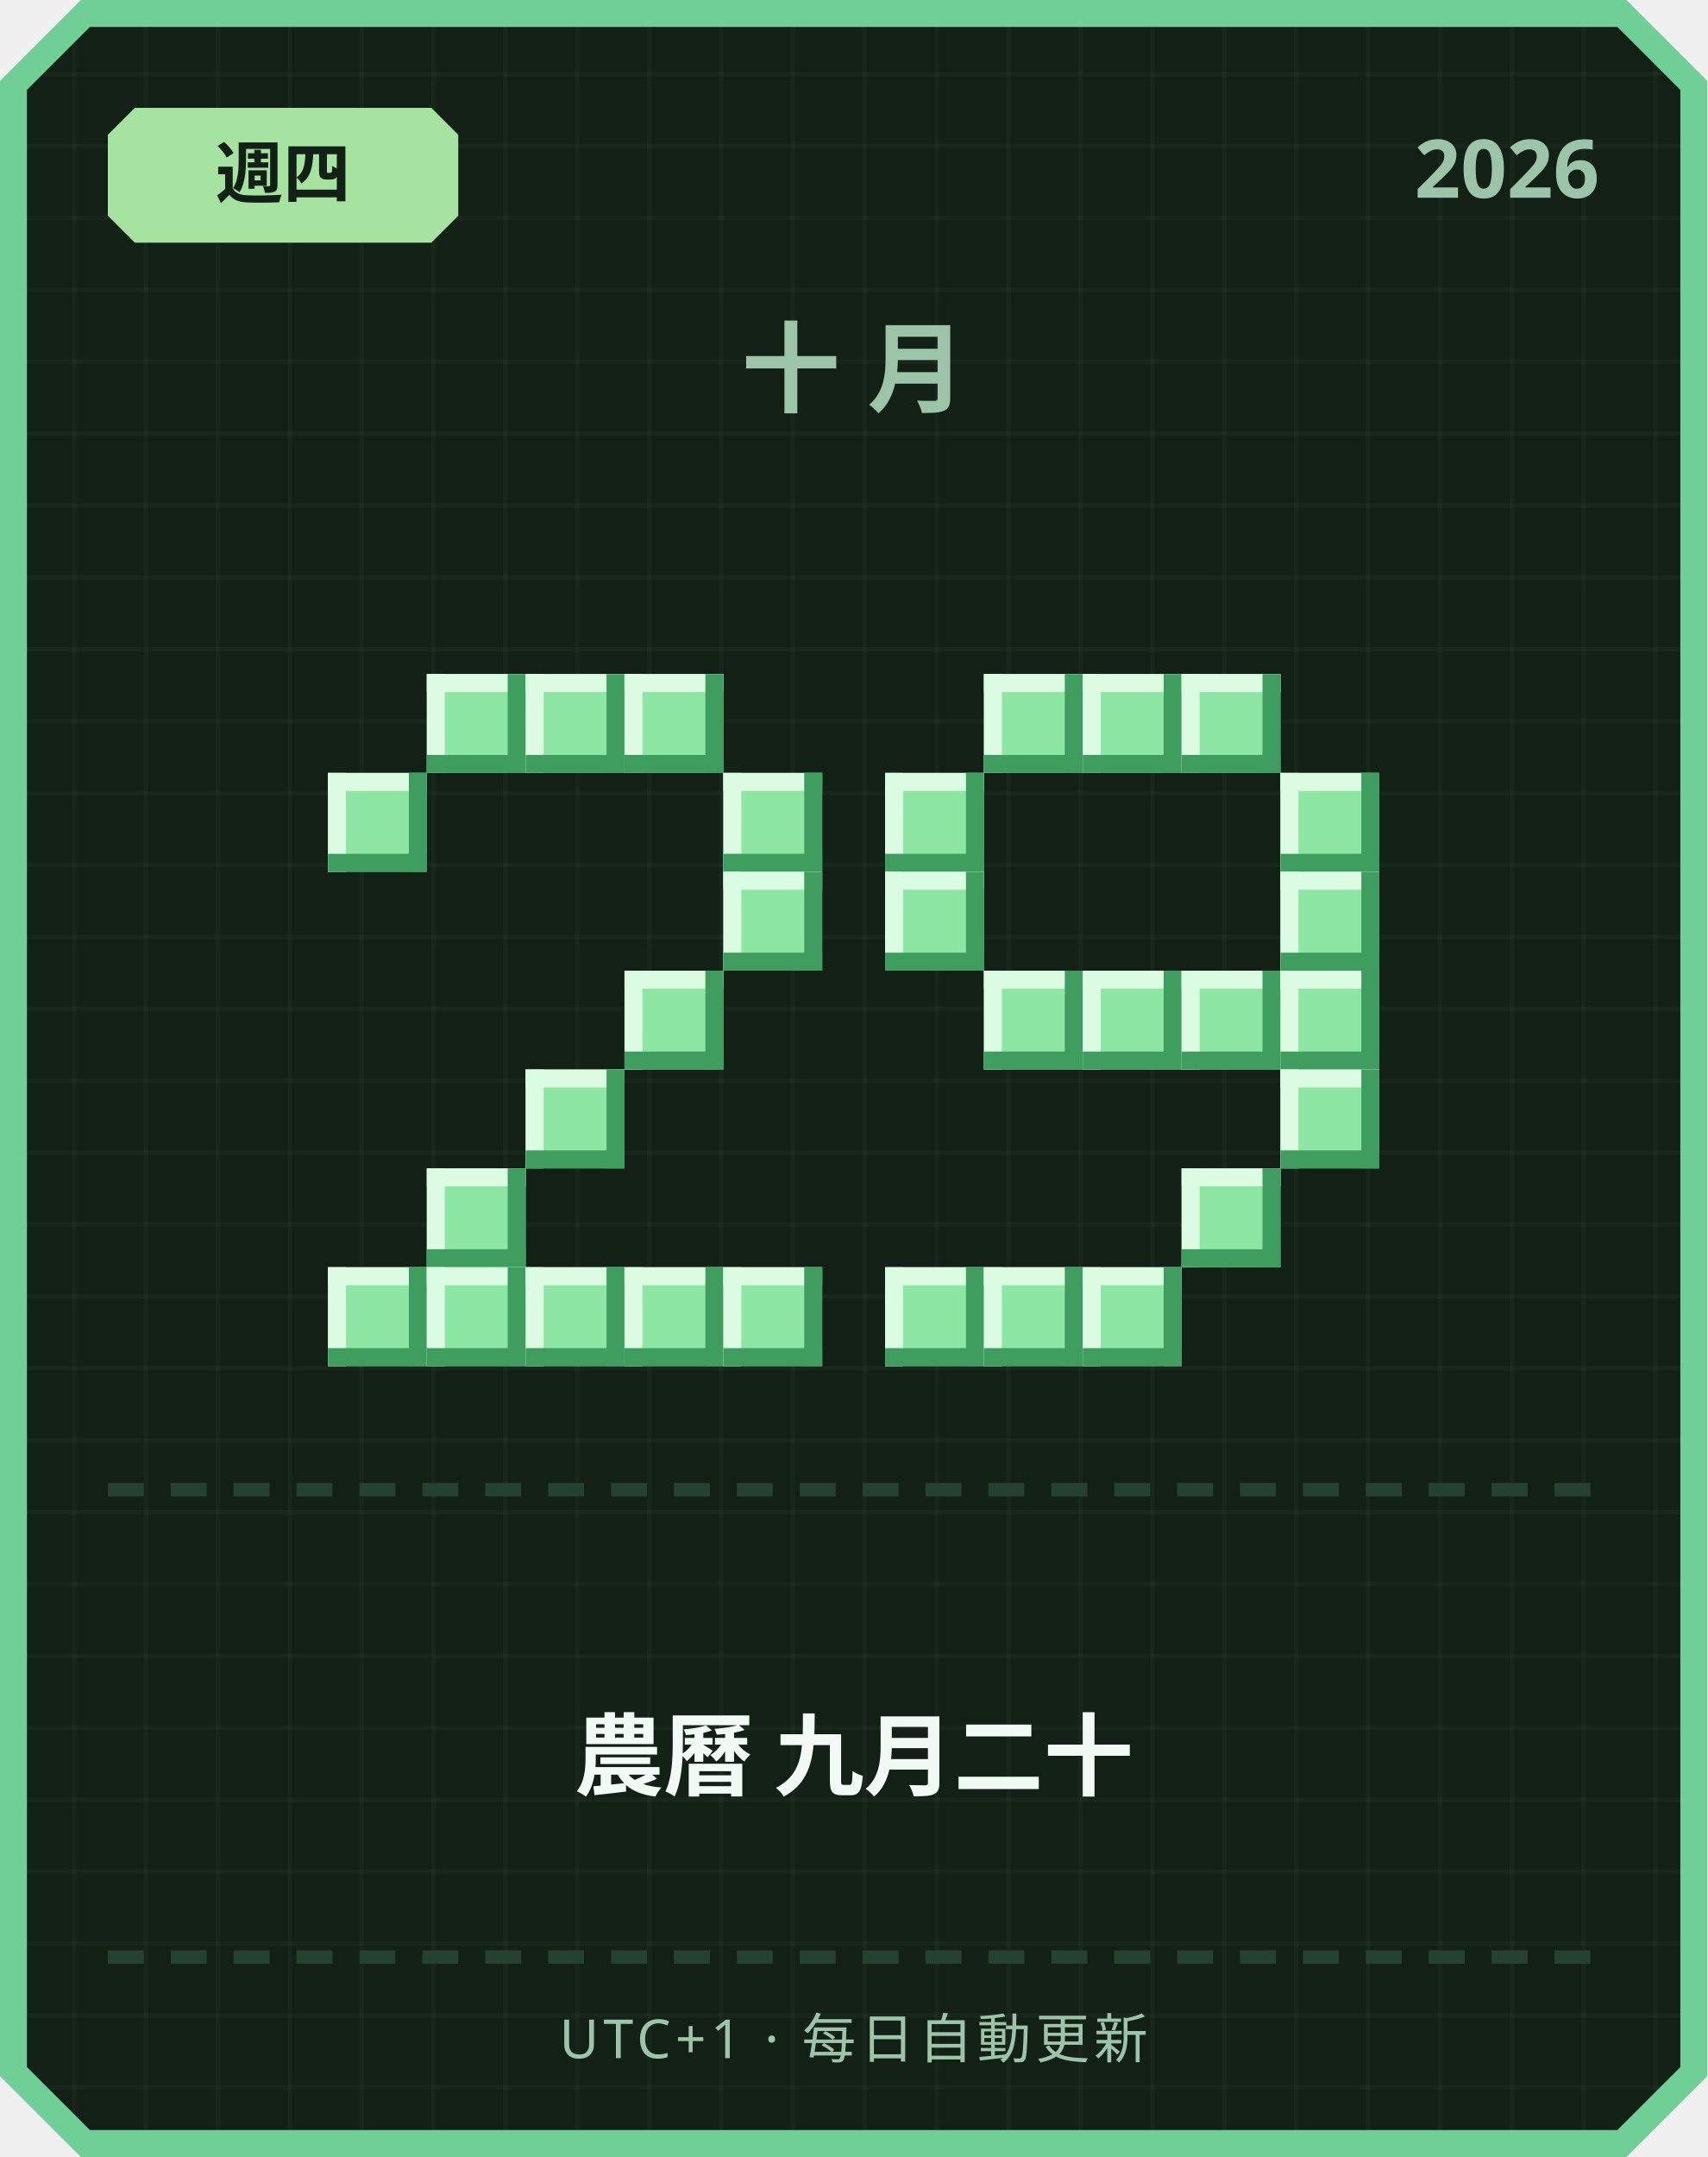
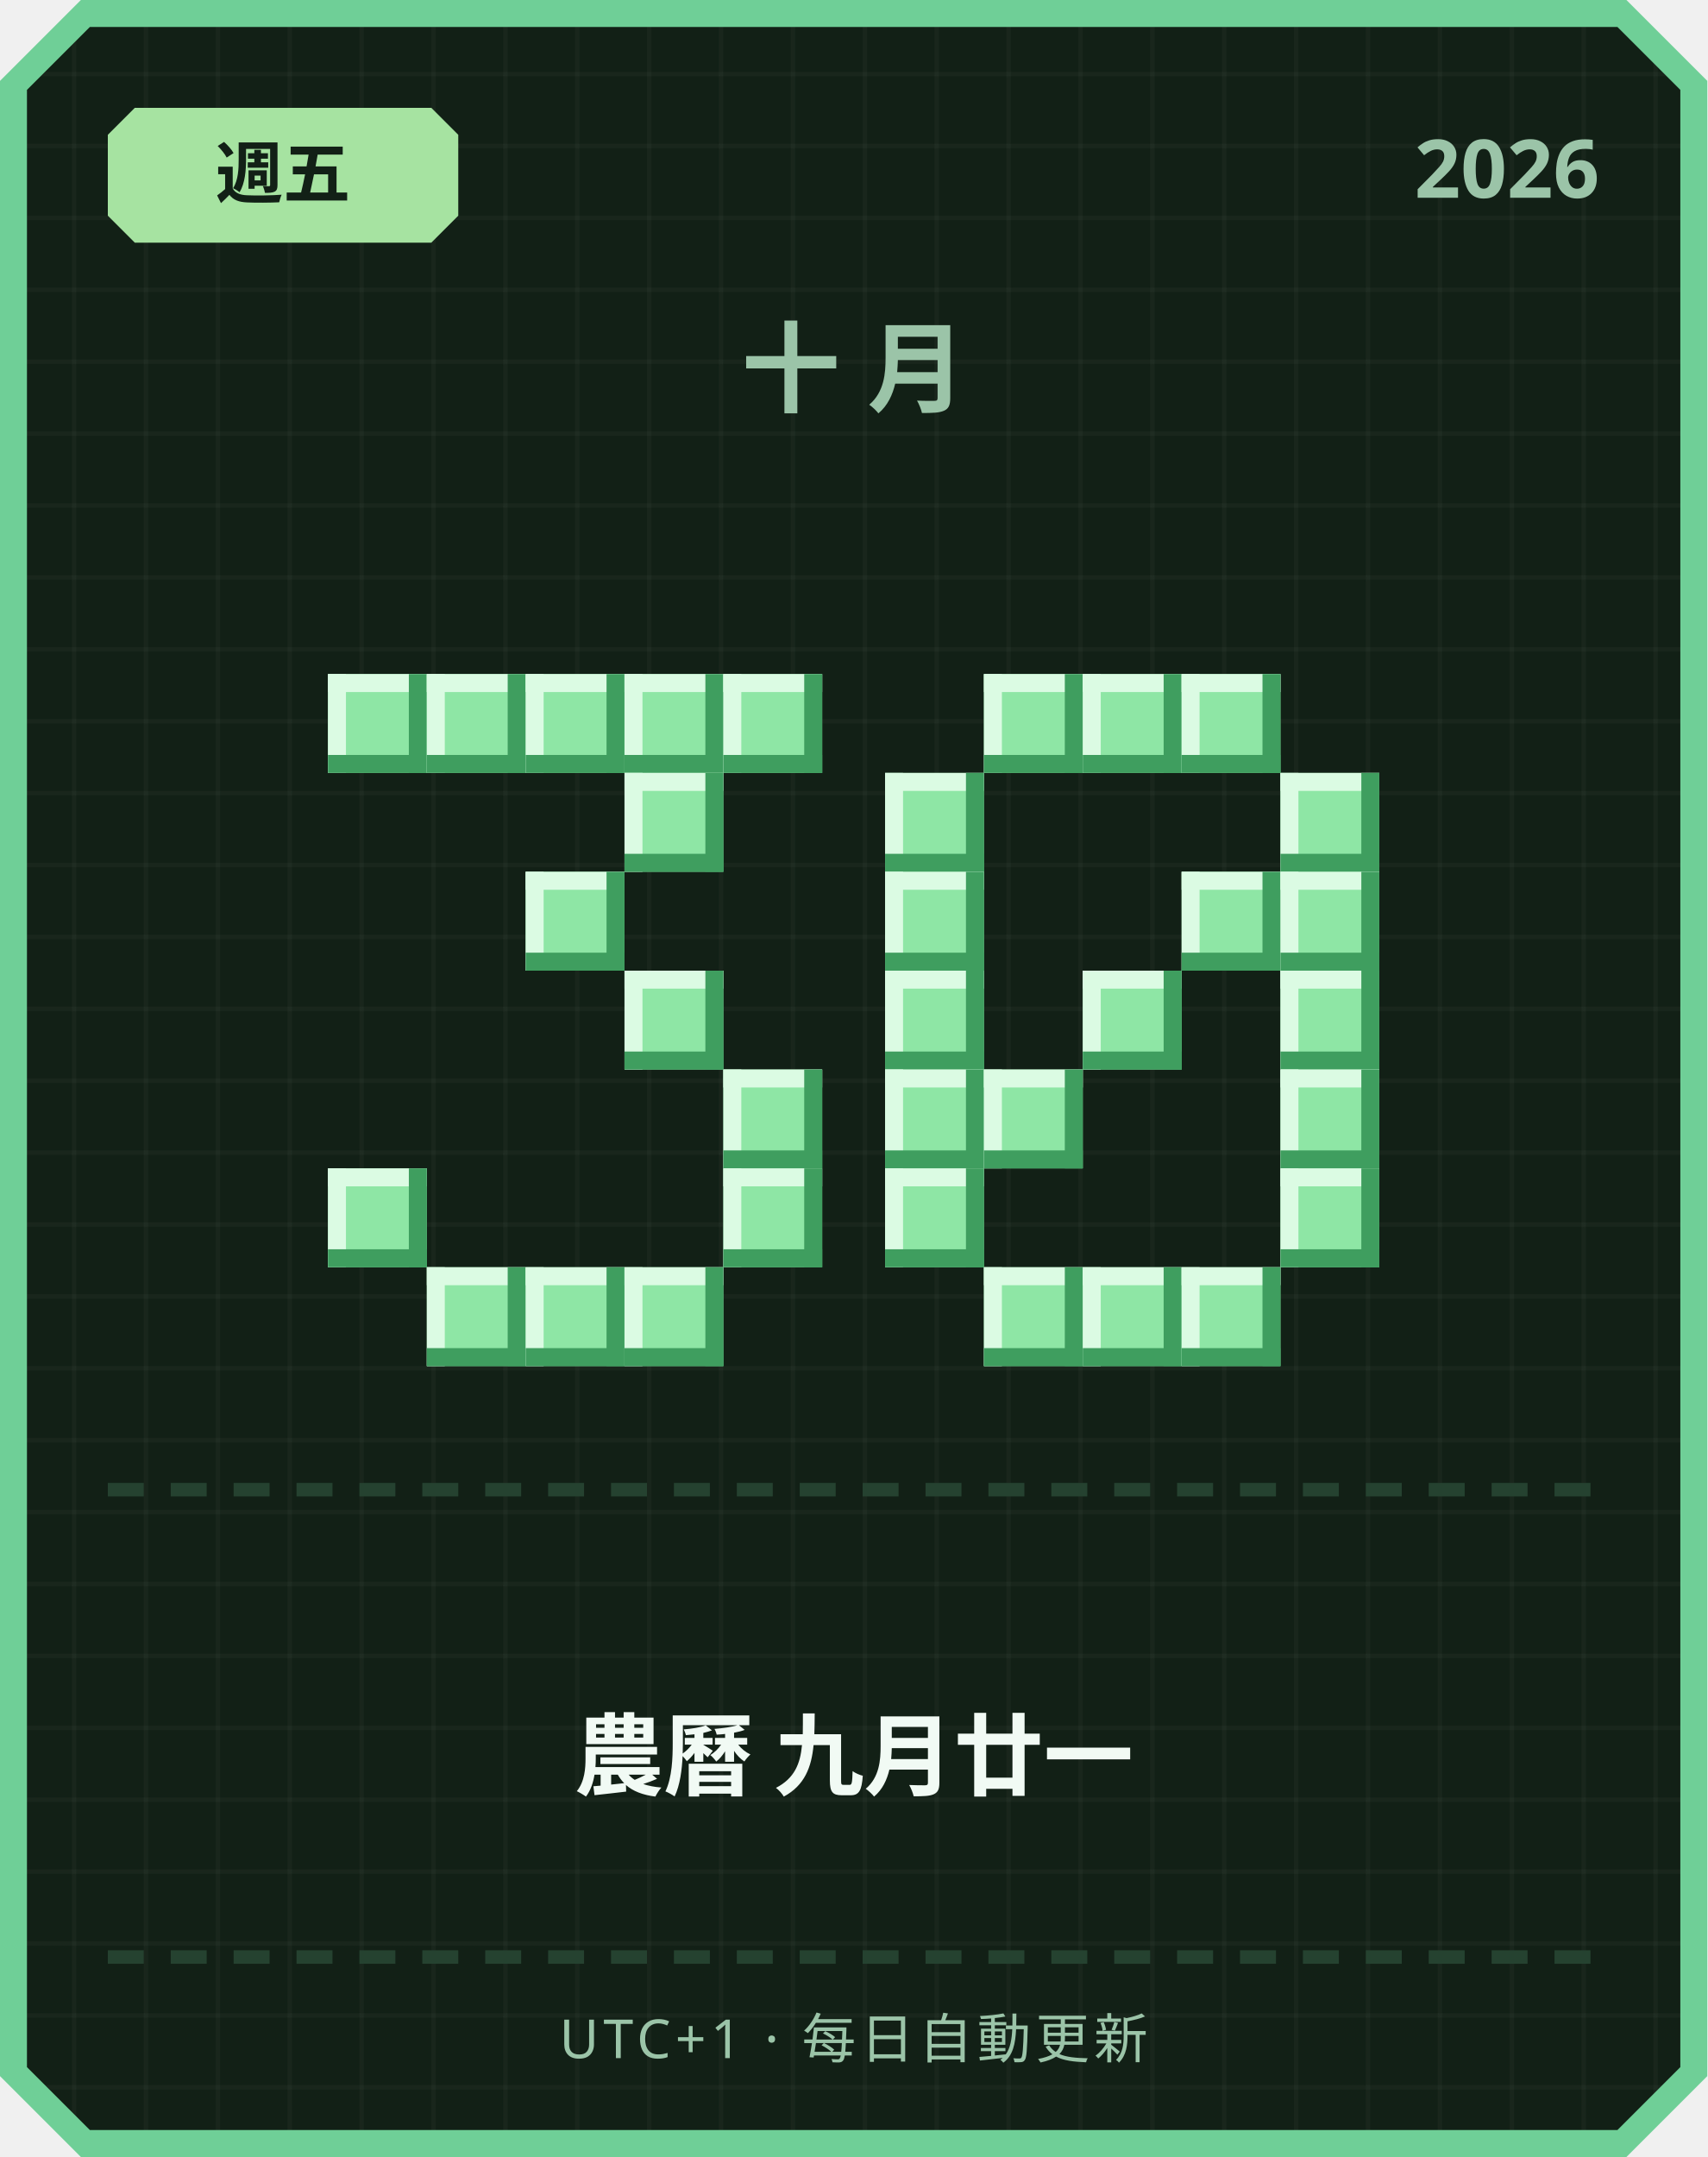
<svg xmlns="http://www.w3.org/2000/svg" width="380" height="480" viewBox="0 0 380 480">
  <defs>
    <pattern id="grid" width="16" height="16" patternUnits="userSpaceOnUse">
      <rect width="16" height="16" fill="#122016" />
      <rect width="1" height="16" fill="#ffffff" opacity="0.03" />
      <rect width="16" height="1" fill="#ffffff" opacity="0.03" />
    </pattern>
  </defs>
  <path d="M 18,0 L 362,0 L 380,18 L 380,462 L 362,480 L 18,480 L 0,462 L 0,18 Z" fill="#6fcf97" />
  <path d="M 20,6 L 360,6 L 374,20 L 374,460 L 360,474 L 20,474 L 6,460 L 6,20 Z" fill="url(#grid)" />
  <path d="M 30,24 L 96,24 L 102,30 L 102,48 L 96,54 L 30,54 L 24,48 L 24,30 Z" fill="#a6e3a1" />
-   <text x="63" y="44" text-anchor="middle" font-family="'Segoe UI', sans-serif" font-size="15" font-weight="700" fill="#122016">週四</text>
+   <text x="63" y="44" text-anchor="middle" font-family="'Segoe UI', sans-serif" font-size="15" font-weight="700" fill="#122016">週五</text>
  <text x="356" y="44" text-anchor="end" font-family="'Segoe UI', sans-serif" font-size="18" font-weight="700" fill="#9bc4a8">2026</text>
  <text x="190" y="90" text-anchor="middle" font-family="'Segoe UI', sans-serif" font-size="22" font-weight="700" letter-spacing="6" fill="#9bc4a8">十月</text>
+   <rect x="73" y="150" width="22" height="22" fill="#8ee6a5" />
+   <rect x="73" y="150" width="22" height="4" fill="#dbfbe3" />
+   <rect x="73" y="150" width="4" height="22" fill="#dbfbe3" />
+   <rect x="73" y="168" width="22" height="4" fill="#3f9e5f" />
+   <rect x="91" y="150" width="4" height="22" fill="#3f9e5f" />
  <rect x="95" y="150" width="22" height="22" fill="#8ee6a5" />
  <rect x="95" y="150" width="22" height="4" fill="#dbfbe3" />
  <rect x="95" y="150" width="4" height="22" fill="#dbfbe3" />
  <rect x="95" y="168" width="22" height="4" fill="#3f9e5f" />
  <rect x="113" y="150" width="4" height="22" fill="#3f9e5f" />
  <rect x="117" y="150" width="22" height="22" fill="#8ee6a5" />
  <rect x="117" y="150" width="22" height="4" fill="#dbfbe3" />
  <rect x="117" y="150" width="4" height="22" fill="#dbfbe3" />
  <rect x="117" y="168" width="22" height="4" fill="#3f9e5f" />
  <rect x="135" y="150" width="4" height="22" fill="#3f9e5f" />
  <rect x="139" y="150" width="22" height="22" fill="#8ee6a5" />
  <rect x="139" y="150" width="22" height="4" fill="#dbfbe3" />
  <rect x="139" y="150" width="4" height="22" fill="#dbfbe3" />
  <rect x="139" y="168" width="22" height="4" fill="#3f9e5f" />
  <rect x="157" y="150" width="4" height="22" fill="#3f9e5f" />
-   <rect x="73" y="172" width="22" height="22" fill="#8ee6a5" />
-   <rect x="73" y="172" width="22" height="4" fill="#dbfbe3" />
-   <rect x="73" y="172" width="4" height="22" fill="#dbfbe3" />
-   <rect x="73" y="190" width="22" height="4" fill="#3f9e5f" />
-   <rect x="91" y="172" width="4" height="22" fill="#3f9e5f" />
-   <rect x="161" y="172" width="22" height="22" fill="#8ee6a5" />
-   <rect x="161" y="172" width="22" height="4" fill="#dbfbe3" />
-   <rect x="161" y="172" width="4" height="22" fill="#dbfbe3" />
-   <rect x="161" y="190" width="22" height="4" fill="#3f9e5f" />
-   <rect x="179" y="172" width="4" height="22" fill="#3f9e5f" />
-   <rect x="161" y="194" width="22" height="22" fill="#8ee6a5" />
-   <rect x="161" y="194" width="22" height="4" fill="#dbfbe3" />
-   <rect x="161" y="194" width="4" height="22" fill="#dbfbe3" />
-   <rect x="161" y="212" width="22" height="4" fill="#3f9e5f" />
-   <rect x="179" y="194" width="4" height="22" fill="#3f9e5f" />
+   <rect x="161" y="150" width="22" height="22" fill="#8ee6a5" />
+   <rect x="161" y="150" width="22" height="4" fill="#dbfbe3" />
+   <rect x="161" y="150" width="4" height="22" fill="#dbfbe3" />
+   <rect x="161" y="168" width="22" height="4" fill="#3f9e5f" />
+   <rect x="179" y="150" width="4" height="22" fill="#3f9e5f" />
+   <rect x="139" y="172" width="22" height="22" fill="#8ee6a5" />
+   <rect x="139" y="172" width="22" height="4" fill="#dbfbe3" />
+   <rect x="139" y="172" width="4" height="22" fill="#dbfbe3" />
+   <rect x="139" y="190" width="22" height="4" fill="#3f9e5f" />
+   <rect x="157" y="172" width="4" height="22" fill="#3f9e5f" />
+   <rect x="117" y="194" width="22" height="22" fill="#8ee6a5" />
+   <rect x="117" y="194" width="22" height="4" fill="#dbfbe3" />
+   <rect x="117" y="194" width="4" height="22" fill="#dbfbe3" />
+   <rect x="117" y="212" width="22" height="4" fill="#3f9e5f" />
+   <rect x="135" y="194" width="4" height="22" fill="#3f9e5f" />
  <rect x="139" y="216" width="22" height="22" fill="#8ee6a5" />
  <rect x="139" y="216" width="22" height="4" fill="#dbfbe3" />
  <rect x="139" y="216" width="4" height="22" fill="#dbfbe3" />
  <rect x="139" y="234" width="22" height="4" fill="#3f9e5f" />
  <rect x="157" y="216" width="4" height="22" fill="#3f9e5f" />
-   <rect x="117" y="238" width="22" height="22" fill="#8ee6a5" />
-   <rect x="117" y="238" width="22" height="4" fill="#dbfbe3" />
-   <rect x="117" y="238" width="4" height="22" fill="#dbfbe3" />
-   <rect x="117" y="256" width="22" height="4" fill="#3f9e5f" />
-   <rect x="135" y="238" width="4" height="22" fill="#3f9e5f" />
-   <rect x="95" y="260" width="22" height="22" fill="#8ee6a5" />
-   <rect x="95" y="260" width="22" height="4" fill="#dbfbe3" />
-   <rect x="95" y="260" width="4" height="22" fill="#dbfbe3" />
-   <rect x="95" y="278" width="22" height="4" fill="#3f9e5f" />
-   <rect x="113" y="260" width="4" height="22" fill="#3f9e5f" />
-   <rect x="73" y="282" width="22" height="22" fill="#8ee6a5" />
-   <rect x="73" y="282" width="22" height="4" fill="#dbfbe3" />
-   <rect x="73" y="282" width="4" height="22" fill="#dbfbe3" />
-   <rect x="73" y="300" width="22" height="4" fill="#3f9e5f" />
-   <rect x="91" y="282" width="4" height="22" fill="#3f9e5f" />
+   <rect x="161" y="238" width="22" height="22" fill="#8ee6a5" />
+   <rect x="161" y="238" width="22" height="4" fill="#dbfbe3" />
+   <rect x="161" y="238" width="4" height="22" fill="#dbfbe3" />
+   <rect x="161" y="256" width="22" height="4" fill="#3f9e5f" />
+   <rect x="179" y="238" width="4" height="22" fill="#3f9e5f" />
+   <rect x="73" y="260" width="22" height="22" fill="#8ee6a5" />
+   <rect x="73" y="260" width="22" height="4" fill="#dbfbe3" />
+   <rect x="73" y="260" width="4" height="22" fill="#dbfbe3" />
+   <rect x="73" y="278" width="22" height="4" fill="#3f9e5f" />
+   <rect x="91" y="260" width="4" height="22" fill="#3f9e5f" />
+   <rect x="161" y="260" width="22" height="22" fill="#8ee6a5" />
+   <rect x="161" y="260" width="22" height="4" fill="#dbfbe3" />
+   <rect x="161" y="260" width="4" height="22" fill="#dbfbe3" />
+   <rect x="161" y="278" width="22" height="4" fill="#3f9e5f" />
+   <rect x="179" y="260" width="4" height="22" fill="#3f9e5f" />
  <rect x="95" y="282" width="22" height="22" fill="#8ee6a5" />
  <rect x="95" y="282" width="22" height="4" fill="#dbfbe3" />
  <rect x="95" y="282" width="4" height="22" fill="#dbfbe3" />
  <rect x="95" y="300" width="22" height="4" fill="#3f9e5f" />
  <rect x="113" y="282" width="4" height="22" fill="#3f9e5f" />
  <rect x="117" y="282" width="22" height="22" fill="#8ee6a5" />
  <rect x="117" y="282" width="22" height="4" fill="#dbfbe3" />
  <rect x="117" y="282" width="4" height="22" fill="#dbfbe3" />
  <rect x="117" y="300" width="22" height="4" fill="#3f9e5f" />
  <rect x="135" y="282" width="4" height="22" fill="#3f9e5f" />
  <rect x="139" y="282" width="22" height="22" fill="#8ee6a5" />
  <rect x="139" y="282" width="22" height="4" fill="#dbfbe3" />
  <rect x="139" y="282" width="4" height="22" fill="#dbfbe3" />
  <rect x="139" y="300" width="22" height="4" fill="#3f9e5f" />
  <rect x="157" y="282" width="4" height="22" fill="#3f9e5f" />
-   <rect x="161" y="282" width="22" height="22" fill="#8ee6a5" />
-   <rect x="161" y="282" width="22" height="4" fill="#dbfbe3" />
-   <rect x="161" y="282" width="4" height="22" fill="#dbfbe3" />
-   <rect x="161" y="300" width="22" height="4" fill="#3f9e5f" />
-   <rect x="179" y="282" width="4" height="22" fill="#3f9e5f" />
  <rect x="219" y="150" width="22" height="22" fill="#8ee6a5" />
  <rect x="219" y="150" width="22" height="4" fill="#dbfbe3" />
  <rect x="219" y="150" width="4" height="22" fill="#dbfbe3" />
  <rect x="219" y="168" width="22" height="4" fill="#3f9e5f" />
  <rect x="237" y="150" width="4" height="22" fill="#3f9e5f" />
  <rect x="241" y="150" width="22" height="22" fill="#8ee6a5" />
  <rect x="241" y="150" width="22" height="4" fill="#dbfbe3" />
  <rect x="241" y="150" width="4" height="22" fill="#dbfbe3" />
  <rect x="241" y="168" width="22" height="4" fill="#3f9e5f" />
  <rect x="259" y="150" width="4" height="22" fill="#3f9e5f" />
  <rect x="263" y="150" width="22" height="22" fill="#8ee6a5" />
  <rect x="263" y="150" width="22" height="4" fill="#dbfbe3" />
  <rect x="263" y="150" width="4" height="22" fill="#dbfbe3" />
  <rect x="263" y="168" width="22" height="4" fill="#3f9e5f" />
  <rect x="281" y="150" width="4" height="22" fill="#3f9e5f" />
  <rect x="197" y="172" width="22" height="22" fill="#8ee6a5" />
  <rect x="197" y="172" width="22" height="4" fill="#dbfbe3" />
  <rect x="197" y="172" width="4" height="22" fill="#dbfbe3" />
  <rect x="197" y="190" width="22" height="4" fill="#3f9e5f" />
  <rect x="215" y="172" width="4" height="22" fill="#3f9e5f" />
  <rect x="285" y="172" width="22" height="22" fill="#8ee6a5" />
  <rect x="285" y="172" width="22" height="4" fill="#dbfbe3" />
  <rect x="285" y="172" width="4" height="22" fill="#dbfbe3" />
  <rect x="285" y="190" width="22" height="4" fill="#3f9e5f" />
  <rect x="303" y="172" width="4" height="22" fill="#3f9e5f" />
  <rect x="197" y="194" width="22" height="22" fill="#8ee6a5" />
  <rect x="197" y="194" width="22" height="4" fill="#dbfbe3" />
  <rect x="197" y="194" width="4" height="22" fill="#dbfbe3" />
  <rect x="197" y="212" width="22" height="4" fill="#3f9e5f" />
  <rect x="215" y="194" width="4" height="22" fill="#3f9e5f" />
+   <rect x="263" y="194" width="22" height="22" fill="#8ee6a5" />
+   <rect x="263" y="194" width="22" height="4" fill="#dbfbe3" />
+   <rect x="263" y="194" width="4" height="22" fill="#dbfbe3" />
+   <rect x="263" y="212" width="22" height="4" fill="#3f9e5f" />
+   <rect x="281" y="194" width="4" height="22" fill="#3f9e5f" />
  <rect x="285" y="194" width="22" height="22" fill="#8ee6a5" />
  <rect x="285" y="194" width="22" height="4" fill="#dbfbe3" />
  <rect x="285" y="194" width="4" height="22" fill="#dbfbe3" />
  <rect x="285" y="212" width="22" height="4" fill="#3f9e5f" />
  <rect x="303" y="194" width="4" height="22" fill="#3f9e5f" />
-   <rect x="219" y="216" width="22" height="22" fill="#8ee6a5" />
-   <rect x="219" y="216" width="22" height="4" fill="#dbfbe3" />
-   <rect x="219" y="216" width="4" height="22" fill="#dbfbe3" />
-   <rect x="219" y="234" width="22" height="4" fill="#3f9e5f" />
-   <rect x="237" y="216" width="4" height="22" fill="#3f9e5f" />
+   <rect x="197" y="216" width="22" height="22" fill="#8ee6a5" />
+   <rect x="197" y="216" width="22" height="4" fill="#dbfbe3" />
+   <rect x="197" y="216" width="4" height="22" fill="#dbfbe3" />
+   <rect x="197" y="234" width="22" height="4" fill="#3f9e5f" />
+   <rect x="215" y="216" width="4" height="22" fill="#3f9e5f" />
  <rect x="241" y="216" width="22" height="22" fill="#8ee6a5" />
  <rect x="241" y="216" width="22" height="4" fill="#dbfbe3" />
  <rect x="241" y="216" width="4" height="22" fill="#dbfbe3" />
  <rect x="241" y="234" width="22" height="4" fill="#3f9e5f" />
  <rect x="259" y="216" width="4" height="22" fill="#3f9e5f" />
-   <rect x="263" y="216" width="22" height="22" fill="#8ee6a5" />
-   <rect x="263" y="216" width="22" height="4" fill="#dbfbe3" />
-   <rect x="263" y="216" width="4" height="22" fill="#dbfbe3" />
-   <rect x="263" y="234" width="22" height="4" fill="#3f9e5f" />
-   <rect x="281" y="216" width="4" height="22" fill="#3f9e5f" />
  <rect x="285" y="216" width="22" height="22" fill="#8ee6a5" />
  <rect x="285" y="216" width="22" height="4" fill="#dbfbe3" />
  <rect x="285" y="216" width="4" height="22" fill="#dbfbe3" />
  <rect x="285" y="234" width="22" height="4" fill="#3f9e5f" />
  <rect x="303" y="216" width="4" height="22" fill="#3f9e5f" />
+   <rect x="197" y="238" width="22" height="22" fill="#8ee6a5" />
+   <rect x="197" y="238" width="22" height="4" fill="#dbfbe3" />
+   <rect x="197" y="238" width="4" height="22" fill="#dbfbe3" />
+   <rect x="197" y="256" width="22" height="4" fill="#3f9e5f" />
+   <rect x="215" y="238" width="4" height="22" fill="#3f9e5f" />
+   <rect x="219" y="238" width="22" height="22" fill="#8ee6a5" />
+   <rect x="219" y="238" width="22" height="4" fill="#dbfbe3" />
+   <rect x="219" y="238" width="4" height="22" fill="#dbfbe3" />
+   <rect x="219" y="256" width="22" height="4" fill="#3f9e5f" />
+   <rect x="237" y="238" width="4" height="22" fill="#3f9e5f" />
  <rect x="285" y="238" width="22" height="22" fill="#8ee6a5" />
  <rect x="285" y="238" width="22" height="4" fill="#dbfbe3" />
  <rect x="285" y="238" width="4" height="22" fill="#dbfbe3" />
  <rect x="285" y="256" width="22" height="4" fill="#3f9e5f" />
  <rect x="303" y="238" width="4" height="22" fill="#3f9e5f" />
-   <rect x="263" y="260" width="22" height="22" fill="#8ee6a5" />
-   <rect x="263" y="260" width="22" height="4" fill="#dbfbe3" />
-   <rect x="263" y="260" width="4" height="22" fill="#dbfbe3" />
-   <rect x="263" y="278" width="22" height="4" fill="#3f9e5f" />
-   <rect x="281" y="260" width="4" height="22" fill="#3f9e5f" />
-   <rect x="197" y="282" width="22" height="22" fill="#8ee6a5" />
-   <rect x="197" y="282" width="22" height="4" fill="#dbfbe3" />
-   <rect x="197" y="282" width="4" height="22" fill="#dbfbe3" />
-   <rect x="197" y="300" width="22" height="4" fill="#3f9e5f" />
-   <rect x="215" y="282" width="4" height="22" fill="#3f9e5f" />
+   <rect x="197" y="260" width="22" height="22" fill="#8ee6a5" />
+   <rect x="197" y="260" width="22" height="4" fill="#dbfbe3" />
+   <rect x="197" y="260" width="4" height="22" fill="#dbfbe3" />
+   <rect x="197" y="278" width="22" height="4" fill="#3f9e5f" />
+   <rect x="215" y="260" width="4" height="22" fill="#3f9e5f" />
+   <rect x="285" y="260" width="22" height="22" fill="#8ee6a5" />
+   <rect x="285" y="260" width="22" height="4" fill="#dbfbe3" />
+   <rect x="285" y="260" width="4" height="22" fill="#dbfbe3" />
+   <rect x="285" y="278" width="22" height="4" fill="#3f9e5f" />
+   <rect x="303" y="260" width="4" height="22" fill="#3f9e5f" />
  <rect x="219" y="282" width="22" height="22" fill="#8ee6a5" />
  <rect x="219" y="282" width="22" height="4" fill="#dbfbe3" />
  <rect x="219" y="282" width="4" height="22" fill="#dbfbe3" />
  <rect x="219" y="300" width="22" height="4" fill="#3f9e5f" />
  <rect x="237" y="282" width="4" height="22" fill="#3f9e5f" />
  <rect x="241" y="282" width="22" height="22" fill="#8ee6a5" />
  <rect x="241" y="282" width="22" height="4" fill="#dbfbe3" />
  <rect x="241" y="282" width="4" height="22" fill="#dbfbe3" />
  <rect x="241" y="300" width="22" height="4" fill="#3f9e5f" />
  <rect x="259" y="282" width="4" height="22" fill="#3f9e5f" />
+   <rect x="263" y="282" width="22" height="22" fill="#8ee6a5" />
+   <rect x="263" y="282" width="22" height="4" fill="#dbfbe3" />
+   <rect x="263" y="282" width="4" height="22" fill="#dbfbe3" />
+   <rect x="263" y="300" width="22" height="4" fill="#3f9e5f" />
+   <rect x="281" y="282" width="4" height="22" fill="#3f9e5f" />
  <rect x="24" y="330" width="8" height="3" fill="#254230" />
  <rect x="38" y="330" width="8" height="3" fill="#254230" />
  <rect x="52" y="330" width="8" height="3" fill="#254230" />
  <rect x="66" y="330" width="8" height="3" fill="#254230" />
  <rect x="80" y="330" width="8" height="3" fill="#254230" />
  <rect x="94" y="330" width="8" height="3" fill="#254230" />
  <rect x="108" y="330" width="8" height="3" fill="#254230" />
  <rect x="122" y="330" width="8" height="3" fill="#254230" />
  <rect x="136" y="330" width="8" height="3" fill="#254230" />
  <rect x="150" y="330" width="8" height="3" fill="#254230" />
  <rect x="164" y="330" width="8" height="3" fill="#254230" />
  <rect x="178" y="330" width="8" height="3" fill="#254230" />
  <rect x="192" y="330" width="8" height="3" fill="#254230" />
  <rect x="206" y="330" width="8" height="3" fill="#254230" />
  <rect x="220" y="330" width="8" height="3" fill="#254230" />
  <rect x="234" y="330" width="8" height="3" fill="#254230" />
  <rect x="248" y="330" width="8" height="3" fill="#254230" />
  <rect x="262" y="330" width="8" height="3" fill="#254230" />
  <rect x="276" y="330" width="8" height="3" fill="#254230" />
  <rect x="290" y="330" width="8" height="3" fill="#254230" />
  <rect x="304" y="330" width="8" height="3" fill="#254230" />
  <rect x="318" y="330" width="8" height="3" fill="#254230" />
  <rect x="332" y="330" width="8" height="3" fill="#254230" />
  <rect x="346" y="330" width="8" height="3" fill="#254230" />
-   <text x="190" y="398" text-anchor="middle" font-family="'Segoe UI', 'Microsoft JhengHei', sans-serif" font-size="20" font-weight="700" fill="#f1faf4">農曆 九月二十</text>
+   <text x="190" y="398" text-anchor="middle" font-family="'Segoe UI', 'Microsoft JhengHei', sans-serif" font-size="20" font-weight="700" fill="#f1faf4">農曆 九月廿一</text>
  <rect x="24" y="434" width="8" height="3" fill="#254230" />
  <rect x="38" y="434" width="8" height="3" fill="#254230" />
  <rect x="52" y="434" width="8" height="3" fill="#254230" />
  <rect x="66" y="434" width="8" height="3" fill="#254230" />
  <rect x="80" y="434" width="8" height="3" fill="#254230" />
  <rect x="94" y="434" width="8" height="3" fill="#254230" />
  <rect x="108" y="434" width="8" height="3" fill="#254230" />
  <rect x="122" y="434" width="8" height="3" fill="#254230" />
  <rect x="136" y="434" width="8" height="3" fill="#254230" />
  <rect x="150" y="434" width="8" height="3" fill="#254230" />
  <rect x="164" y="434" width="8" height="3" fill="#254230" />
  <rect x="178" y="434" width="8" height="3" fill="#254230" />
  <rect x="192" y="434" width="8" height="3" fill="#254230" />
  <rect x="206" y="434" width="8" height="3" fill="#254230" />
  <rect x="220" y="434" width="8" height="3" fill="#254230" />
  <rect x="234" y="434" width="8" height="3" fill="#254230" />
  <rect x="248" y="434" width="8" height="3" fill="#254230" />
  <rect x="262" y="434" width="8" height="3" fill="#254230" />
  <rect x="276" y="434" width="8" height="3" fill="#254230" />
  <rect x="290" y="434" width="8" height="3" fill="#254230" />
  <rect x="304" y="434" width="8" height="3" fill="#254230" />
  <rect x="318" y="434" width="8" height="3" fill="#254230" />
  <rect x="332" y="434" width="8" height="3" fill="#254230" />
  <rect x="346" y="434" width="8" height="3" fill="#254230" />
  <text x="190" y="458" text-anchor="middle" font-family="'Segoe UI', sans-serif" font-size="12" letter-spacing="1" fill="#9bc4a8">UTC+1 · 每日自動更新</text>
</svg>
